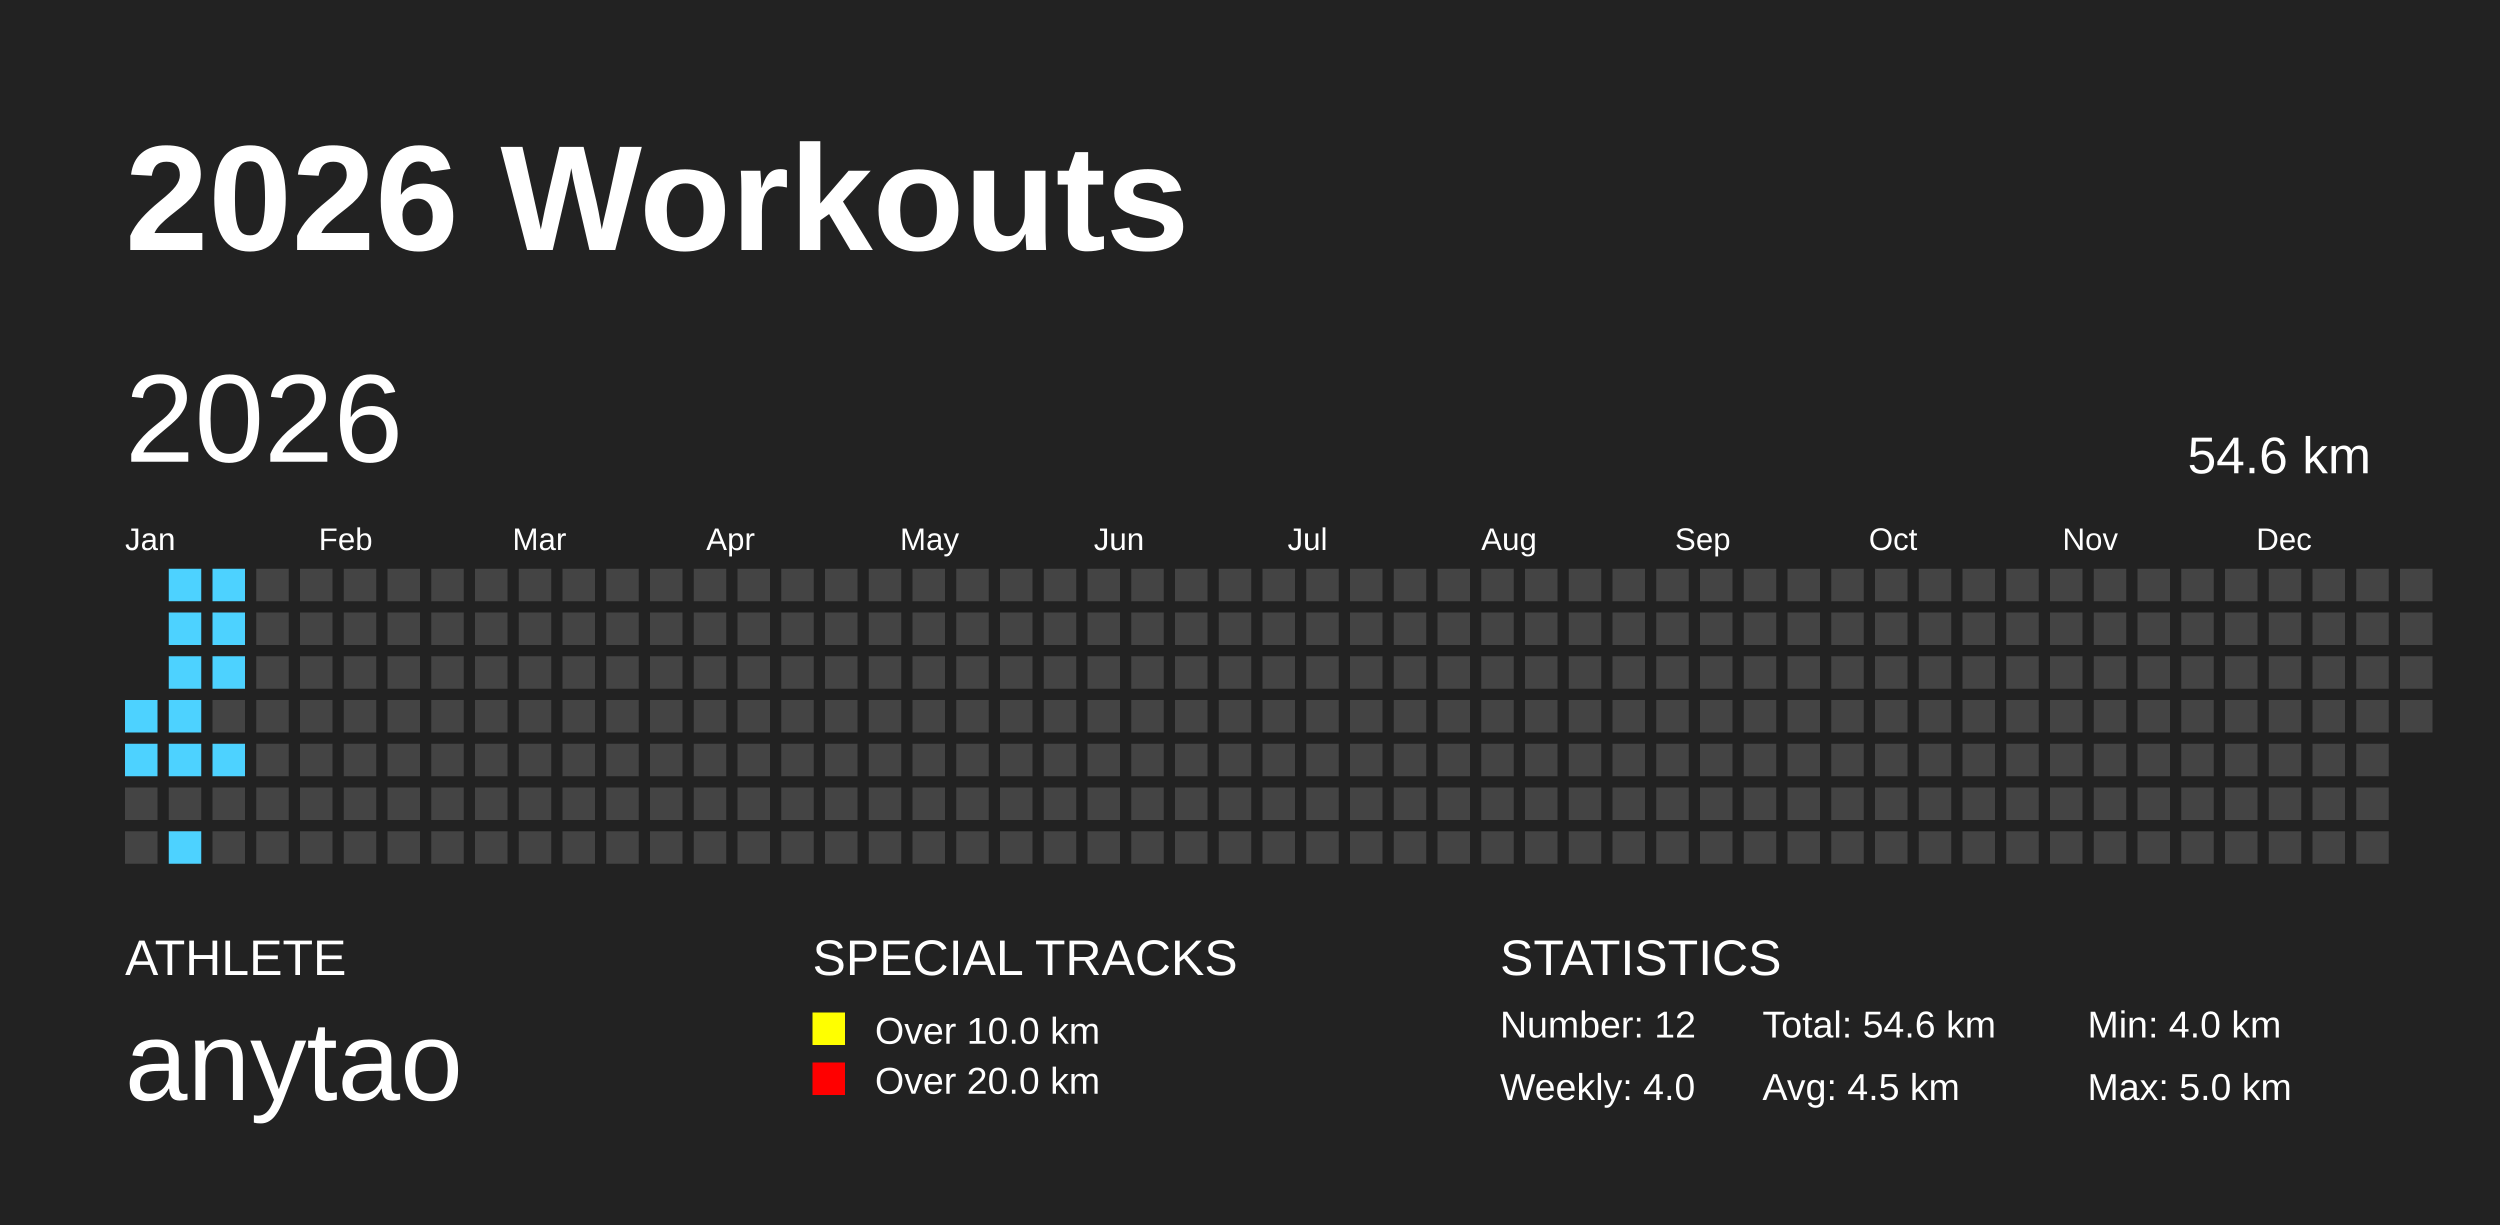
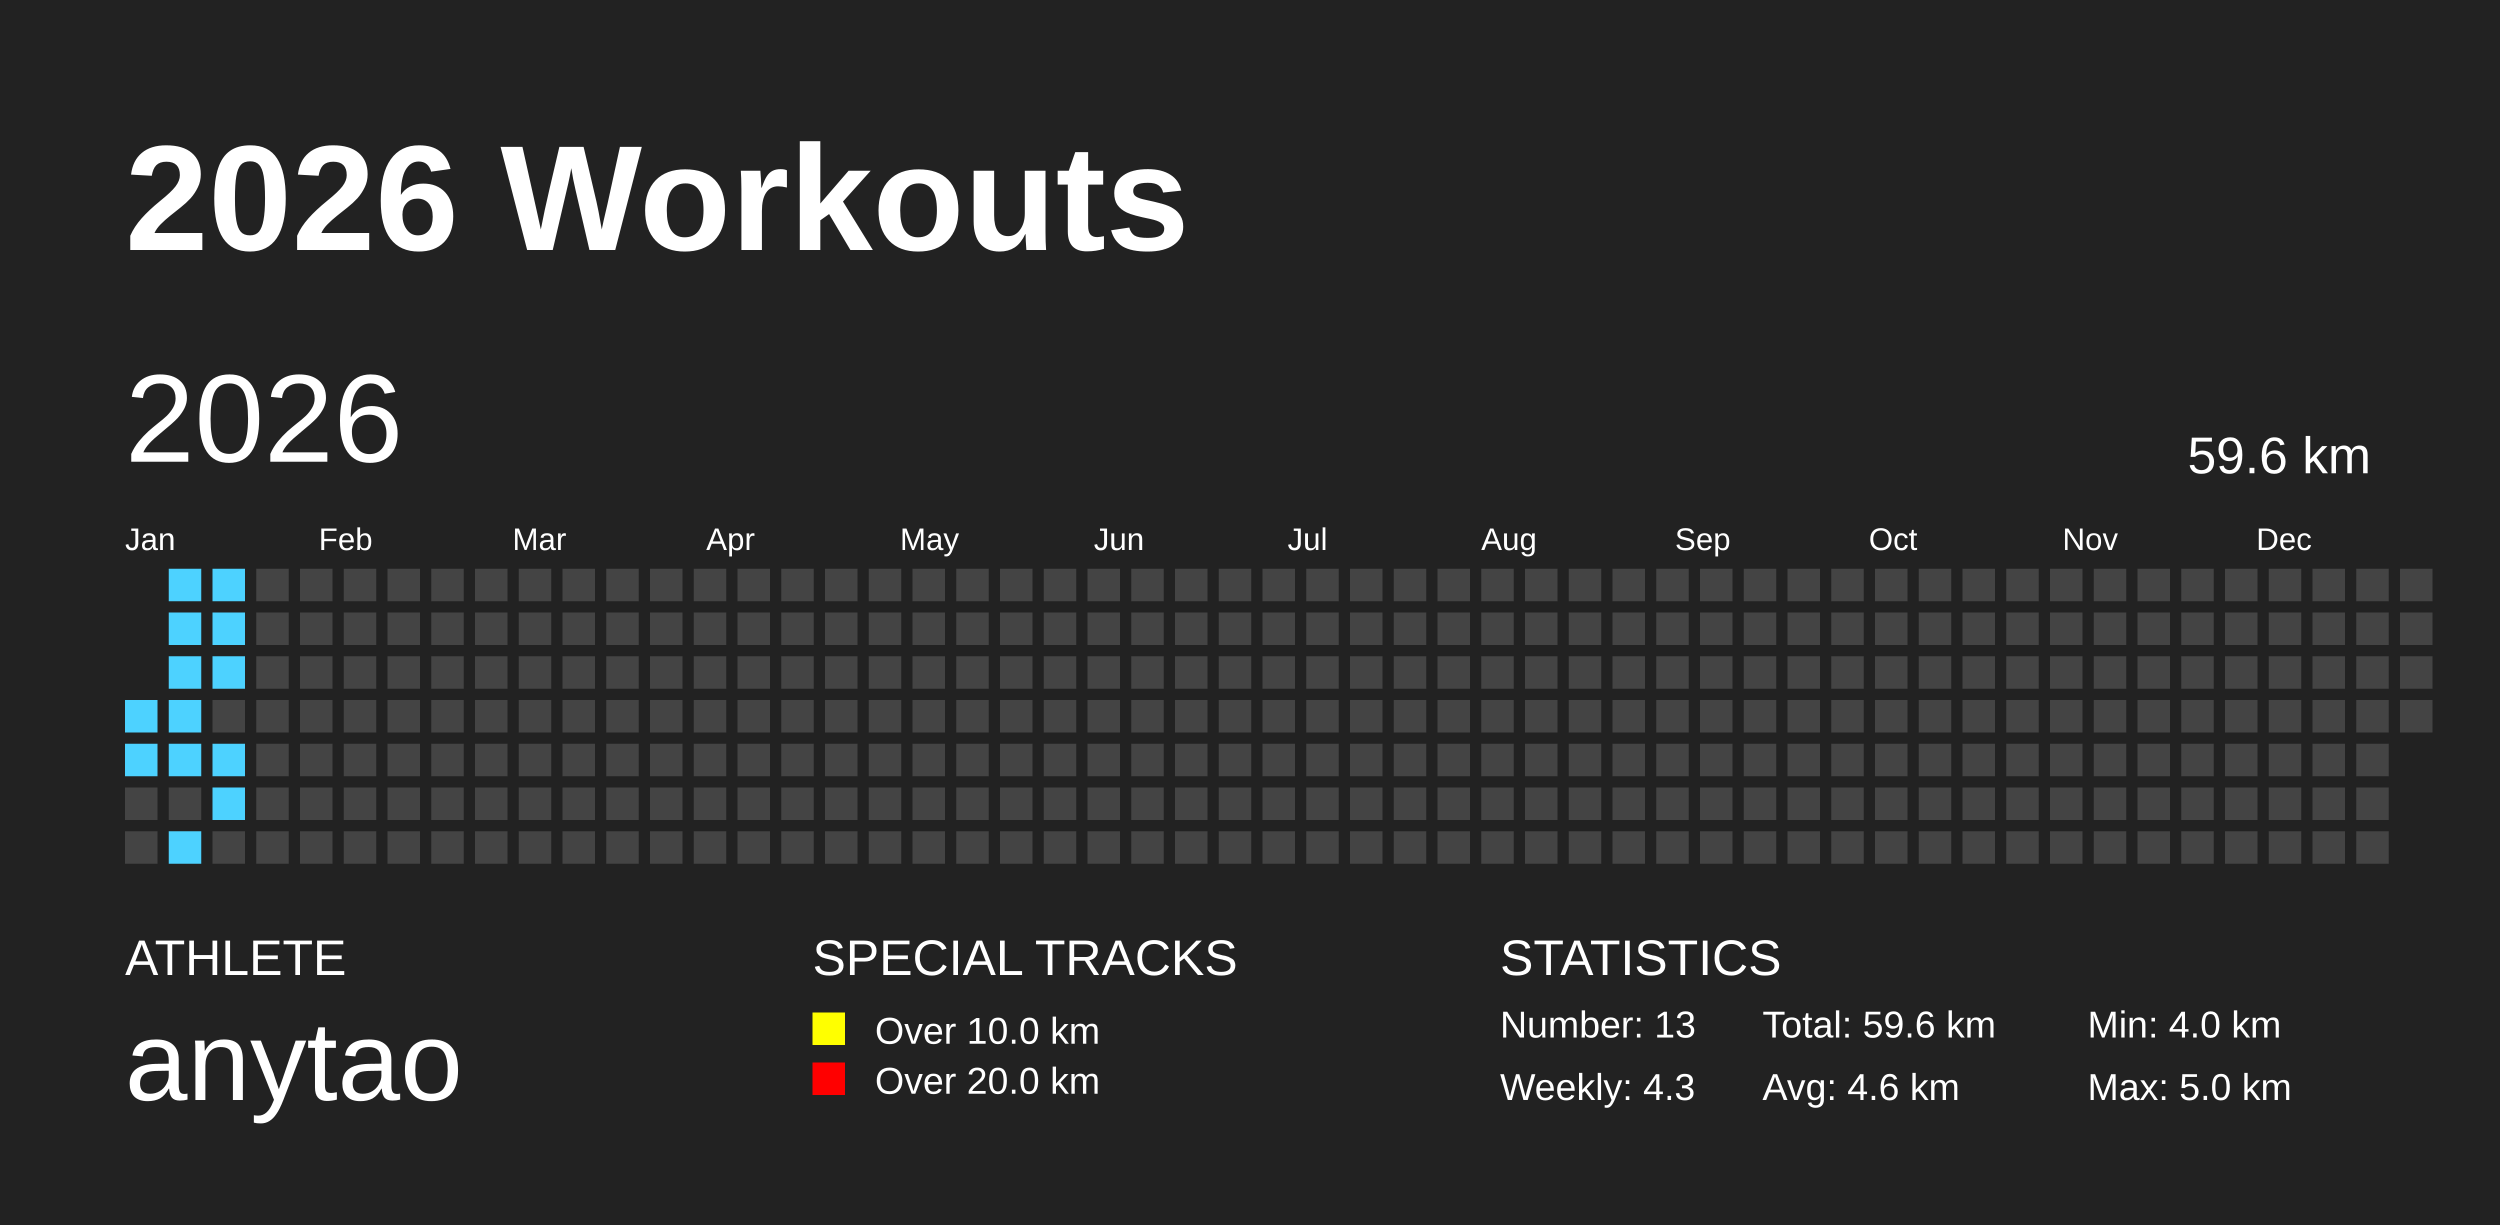
<svg xmlns="http://www.w3.org/2000/svg" baseProfile="full" height="98mm" version="1.1" viewBox="0,0,200,98" width="200mm">
  <defs />
  <rect fill="#222222" height="98" width="200" x="0" y="0" />
  <text fill="#FFFFFF" style="font-size:12px; font-family:Arial; font-weight:bold;" x="10" y="20">2026 Workouts</text>
  <text fill="#FFFFFF" style="font-size:4px; font-family:Arial" x="10" y="78">ATHLETE</text>
  <text fill="#FFFFFF" style="font-size:9px; font-family:Arial" x="10" y="88">anytao</text>
  <text fill="#FFFFFF" style="font-size:4px; font-family:Arial" x="65" y="78">SPECIAL TRACKS</text>
  <rect fill="yellow" height="2.6" width="2.6" x="65" y="81" />
  <text fill="#FFFFFF" style="font-size:3px; font-family:Arial" x="70" y="83.5">Over 10.0 km</text>
  <rect fill="red" height="2.6" width="2.6" x="65" y="85" />
  <text fill="#FFFFFF" style="font-size:3px; font-family:Arial" x="70" y="87.5">Over 20.0 km</text>
  <text fill="#FFFFFF" style="font-size:4px; font-family:Arial" x="120" y="78">STATISTICS</text>
-   <text fill="#FFFFFF" style="font-size:3px; font-family:Arial" x="120" y="83">Number: 12</text>
-   <text fill="#FFFFFF" style="font-size:3px; font-family:Arial" x="120" y="88">Weekly: 4.0</text>
-   <text fill="#FFFFFF" style="font-size:3px; font-family:Arial" x="141" y="83">Total: 54.6 km</text>
-   <text fill="#FFFFFF" style="font-size:3px; font-family:Arial" x="141" y="88">Avg: 4.5 km</text>
+   <text fill="#FFFFFF" style="font-size:3px; font-family:Arial" x="120" y="83">Number: 13</text>
+   <text fill="#FFFFFF" style="font-size:3px; font-family:Arial" x="120" y="88">Weekly: 4.3</text>
+   <text fill="#FFFFFF" style="font-size:3px; font-family:Arial" x="141" y="83">Total: 59.6 km</text>
+   <text fill="#FFFFFF" style="font-size:3px; font-family:Arial" x="141" y="88">Avg: 4.6 km</text>
  <text fill="#FFFFFF" style="font-size:3px; font-family:Arial" x="167" y="83">Min: 4.0 km</text>
  <text fill="#FFFFFF" style="font-size:3px; font-family:Arial" x="167" y="88">Max: 5.0 km</text>
  <text dominant-baseline="hanging" fill="#FFFFFF" style="font-size:10.0px; font-family:Arial;" x="10" y="30">2026</text>
-   <text dominant-baseline="hanging" fill="#FFFFFF" style="font-size:4.125px; font-family:Arial;" x="175" y="35">54.6 km</text>
+   <text dominant-baseline="hanging" fill="#FFFFFF" style="font-size:4.125px; font-family:Arial;" x="175" y="35">59.6 km</text>
  <text fill="#FFFFFF" style="font-size:2.5px; font-family:Arial" x="10.0" y="44">Jan</text>
  <text fill="#FFFFFF" style="font-size:2.5px; font-family:Arial" x="25.5" y="44">Feb</text>
  <text fill="#FFFFFF" style="font-size:2.5px; font-family:Arial" x="41.0" y="44">Mar</text>
  <text fill="#FFFFFF" style="font-size:2.5px; font-family:Arial" x="56.5" y="44">Apr</text>
  <text fill="#FFFFFF" style="font-size:2.5px; font-family:Arial" x="72.0" y="44">May</text>
  <text fill="#FFFFFF" style="font-size:2.5px; font-family:Arial" x="87.5" y="44">Jun</text>
  <text fill="#FFFFFF" style="font-size:2.5px; font-family:Arial" x="103.0" y="44">Jul</text>
  <text fill="#FFFFFF" style="font-size:2.5px; font-family:Arial" x="118.5" y="44">Aug</text>
  <text fill="#FFFFFF" style="font-size:2.5px; font-family:Arial" x="134.0" y="44">Sep</text>
  <text fill="#FFFFFF" style="font-size:2.5px; font-family:Arial" x="149.5" y="44">Oct</text>
  <text fill="#FFFFFF" style="font-size:2.5px; font-family:Arial" x="165.0" y="44">Nov</text>
  <text fill="#FFFFFF" style="font-size:2.5px; font-family:Arial" x="180.5" y="44">Dec</text>
  <rect fill="#4DD2FF" height="2.6" width="2.6" x="10.0" y="56.0" />
  <rect fill="#4DD2FF" height="2.6" width="2.6" x="10.0" y="59.5" />
  <rect fill="#444444" height="2.6" width="2.6" x="10.0" y="63.0" />
  <rect fill="#444444" height="2.6" width="2.6" x="10.0" y="66.5" />
  <rect fill="#4DD2FF" height="2.6" width="2.6" x="13.5" y="45.5" />
  <rect fill="#4DD2FF" height="2.6" width="2.6" x="13.5" y="49.0" />
  <rect fill="#4DD2FF" height="2.6" width="2.6" x="13.5" y="52.5" />
  <rect fill="#4DD2FF" height="2.6" width="2.6" x="13.5" y="56.0" />
  <rect fill="#4DD2FF" height="2.6" width="2.6" x="13.5" y="59.5" />
  <rect fill="#444444" height="2.6" width="2.6" x="13.5" y="63.0" />
  <rect fill="#4DD2FF" height="2.6" width="2.6" x="13.5" y="66.5" />
  <rect fill="#4DD2FF" height="2.6" width="2.6" x="17.0" y="45.5" />
  <rect fill="#4DD2FF" height="2.6" width="2.6" x="17.0" y="49.0" />
  <rect fill="#4DD2FF" height="2.6" width="2.6" x="17.0" y="52.5" />
  <rect fill="#444444" height="2.6" width="2.6" x="17.0" y="56.0" />
  <rect fill="#4DD2FF" height="2.6" width="2.6" x="17.0" y="59.5" />
-   <rect fill="#444444" height="2.6" width="2.6" x="17.0" y="63.0" />
+   <rect fill="#4DD2FF" height="2.6" width="2.6" x="17.0" y="63.0" />
  <rect fill="#444444" height="2.6" width="2.6" x="17.0" y="66.5" />
  <rect fill="#444444" height="2.6" width="2.6" x="20.5" y="45.5" />
  <rect fill="#444444" height="2.6" width="2.6" x="20.5" y="49.0" />
  <rect fill="#444444" height="2.6" width="2.6" x="20.5" y="52.5" />
  <rect fill="#444444" height="2.6" width="2.6" x="20.5" y="56.0" />
  <rect fill="#444444" height="2.6" width="2.6" x="20.5" y="59.5" />
  <rect fill="#444444" height="2.6" width="2.6" x="20.5" y="63.0" />
  <rect fill="#444444" height="2.6" width="2.6" x="20.5" y="66.5" />
  <rect fill="#444444" height="2.6" width="2.6" x="24.0" y="45.5" />
  <rect fill="#444444" height="2.6" width="2.6" x="24.0" y="49.0" />
  <rect fill="#444444" height="2.6" width="2.6" x="24.0" y="52.5" />
  <rect fill="#444444" height="2.6" width="2.6" x="24.0" y="56.0" />
  <rect fill="#444444" height="2.6" width="2.6" x="24.0" y="59.5" />
  <rect fill="#444444" height="2.6" width="2.6" x="24.0" y="63.0" />
  <rect fill="#444444" height="2.6" width="2.6" x="24.0" y="66.5" />
  <rect fill="#444444" height="2.6" width="2.6" x="27.5" y="45.5" />
  <rect fill="#444444" height="2.6" width="2.6" x="27.5" y="49.0" />
  <rect fill="#444444" height="2.6" width="2.6" x="27.5" y="52.5" />
  <rect fill="#444444" height="2.6" width="2.6" x="27.5" y="56.0" />
  <rect fill="#444444" height="2.6" width="2.6" x="27.5" y="59.5" />
  <rect fill="#444444" height="2.6" width="2.6" x="27.5" y="63.0" />
  <rect fill="#444444" height="2.6" width="2.6" x="27.5" y="66.5" />
  <rect fill="#444444" height="2.6" width="2.6" x="31.0" y="45.5" />
  <rect fill="#444444" height="2.6" width="2.6" x="31.0" y="49.0" />
  <rect fill="#444444" height="2.6" width="2.6" x="31.0" y="52.5" />
  <rect fill="#444444" height="2.6" width="2.6" x="31.0" y="56.0" />
  <rect fill="#444444" height="2.6" width="2.6" x="31.0" y="59.5" />
  <rect fill="#444444" height="2.6" width="2.6" x="31.0" y="63.0" />
  <rect fill="#444444" height="2.6" width="2.6" x="31.0" y="66.5" />
  <rect fill="#444444" height="2.6" width="2.6" x="34.5" y="45.5" />
  <rect fill="#444444" height="2.6" width="2.6" x="34.5" y="49.0" />
  <rect fill="#444444" height="2.6" width="2.6" x="34.5" y="52.5" />
  <rect fill="#444444" height="2.6" width="2.6" x="34.5" y="56.0" />
  <rect fill="#444444" height="2.6" width="2.6" x="34.5" y="59.5" />
  <rect fill="#444444" height="2.6" width="2.6" x="34.5" y="63.0" />
  <rect fill="#444444" height="2.6" width="2.6" x="34.5" y="66.5" />
  <rect fill="#444444" height="2.6" width="2.6" x="38.0" y="45.5" />
  <rect fill="#444444" height="2.6" width="2.6" x="38.0" y="49.0" />
  <rect fill="#444444" height="2.6" width="2.6" x="38.0" y="52.5" />
  <rect fill="#444444" height="2.6" width="2.6" x="38.0" y="56.0" />
  <rect fill="#444444" height="2.6" width="2.6" x="38.0" y="59.5" />
  <rect fill="#444444" height="2.6" width="2.6" x="38.0" y="63.0" />
  <rect fill="#444444" height="2.6" width="2.6" x="38.0" y="66.5" />
  <rect fill="#444444" height="2.6" width="2.6" x="41.5" y="45.5" />
  <rect fill="#444444" height="2.6" width="2.6" x="41.5" y="49.0" />
  <rect fill="#444444" height="2.6" width="2.6" x="41.5" y="52.5" />
  <rect fill="#444444" height="2.6" width="2.6" x="41.5" y="56.0" />
  <rect fill="#444444" height="2.6" width="2.6" x="41.5" y="59.5" />
  <rect fill="#444444" height="2.6" width="2.6" x="41.5" y="63.0" />
  <rect fill="#444444" height="2.6" width="2.6" x="41.5" y="66.5" />
  <rect fill="#444444" height="2.6" width="2.6" x="45.0" y="45.5" />
  <rect fill="#444444" height="2.6" width="2.6" x="45.0" y="49.0" />
  <rect fill="#444444" height="2.6" width="2.6" x="45.0" y="52.5" />
  <rect fill="#444444" height="2.6" width="2.6" x="45.0" y="56.0" />
  <rect fill="#444444" height="2.6" width="2.6" x="45.0" y="59.5" />
  <rect fill="#444444" height="2.6" width="2.6" x="45.0" y="63.0" />
  <rect fill="#444444" height="2.6" width="2.6" x="45.0" y="66.5" />
  <rect fill="#444444" height="2.6" width="2.6" x="48.5" y="45.5" />
  <rect fill="#444444" height="2.6" width="2.6" x="48.5" y="49.0" />
  <rect fill="#444444" height="2.6" width="2.6" x="48.5" y="52.5" />
  <rect fill="#444444" height="2.6" width="2.6" x="48.5" y="56.0" />
  <rect fill="#444444" height="2.6" width="2.6" x="48.5" y="59.5" />
  <rect fill="#444444" height="2.6" width="2.6" x="48.5" y="63.0" />
  <rect fill="#444444" height="2.6" width="2.6" x="48.5" y="66.5" />
  <rect fill="#444444" height="2.6" width="2.6" x="52.0" y="45.5" />
  <rect fill="#444444" height="2.6" width="2.6" x="52.0" y="49.0" />
  <rect fill="#444444" height="2.6" width="2.6" x="52.0" y="52.5" />
  <rect fill="#444444" height="2.6" width="2.6" x="52.0" y="56.0" />
  <rect fill="#444444" height="2.6" width="2.6" x="52.0" y="59.5" />
  <rect fill="#444444" height="2.6" width="2.6" x="52.0" y="63.0" />
  <rect fill="#444444" height="2.6" width="2.6" x="52.0" y="66.5" />
  <rect fill="#444444" height="2.6" width="2.6" x="55.5" y="45.5" />
  <rect fill="#444444" height="2.6" width="2.6" x="55.5" y="49.0" />
  <rect fill="#444444" height="2.6" width="2.6" x="55.5" y="52.5" />
  <rect fill="#444444" height="2.6" width="2.6" x="55.5" y="56.0" />
  <rect fill="#444444" height="2.6" width="2.6" x="55.5" y="59.5" />
  <rect fill="#444444" height="2.6" width="2.6" x="55.5" y="63.0" />
  <rect fill="#444444" height="2.6" width="2.6" x="55.5" y="66.5" />
  <rect fill="#444444" height="2.6" width="2.6" x="59.0" y="45.5" />
  <rect fill="#444444" height="2.6" width="2.6" x="59.0" y="49.0" />
  <rect fill="#444444" height="2.6" width="2.6" x="59.0" y="52.5" />
  <rect fill="#444444" height="2.6" width="2.6" x="59.0" y="56.0" />
  <rect fill="#444444" height="2.6" width="2.6" x="59.0" y="59.5" />
  <rect fill="#444444" height="2.6" width="2.6" x="59.0" y="63.0" />
  <rect fill="#444444" height="2.6" width="2.6" x="59.0" y="66.5" />
  <rect fill="#444444" height="2.6" width="2.6" x="62.5" y="45.5" />
  <rect fill="#444444" height="2.6" width="2.6" x="62.5" y="49.0" />
  <rect fill="#444444" height="2.6" width="2.6" x="62.5" y="52.5" />
  <rect fill="#444444" height="2.6" width="2.6" x="62.5" y="56.0" />
  <rect fill="#444444" height="2.6" width="2.6" x="62.5" y="59.5" />
  <rect fill="#444444" height="2.6" width="2.6" x="62.5" y="63.0" />
  <rect fill="#444444" height="2.6" width="2.6" x="62.5" y="66.5" />
  <rect fill="#444444" height="2.6" width="2.6" x="66.0" y="45.5" />
  <rect fill="#444444" height="2.6" width="2.6" x="66.0" y="49.0" />
  <rect fill="#444444" height="2.6" width="2.6" x="66.0" y="52.5" />
  <rect fill="#444444" height="2.6" width="2.6" x="66.0" y="56.0" />
  <rect fill="#444444" height="2.6" width="2.6" x="66.0" y="59.5" />
  <rect fill="#444444" height="2.6" width="2.6" x="66.0" y="63.0" />
  <rect fill="#444444" height="2.6" width="2.6" x="66.0" y="66.5" />
  <rect fill="#444444" height="2.6" width="2.6" x="69.5" y="45.5" />
  <rect fill="#444444" height="2.6" width="2.6" x="69.5" y="49.0" />
  <rect fill="#444444" height="2.6" width="2.6" x="69.5" y="52.5" />
  <rect fill="#444444" height="2.6" width="2.6" x="69.5" y="56.0" />
  <rect fill="#444444" height="2.6" width="2.6" x="69.5" y="59.5" />
  <rect fill="#444444" height="2.6" width="2.6" x="69.5" y="63.0" />
  <rect fill="#444444" height="2.6" width="2.6" x="69.5" y="66.5" />
  <rect fill="#444444" height="2.6" width="2.6" x="73.0" y="45.5" />
  <rect fill="#444444" height="2.6" width="2.6" x="73.0" y="49.0" />
  <rect fill="#444444" height="2.6" width="2.6" x="73.0" y="52.5" />
  <rect fill="#444444" height="2.6" width="2.6" x="73.0" y="56.0" />
  <rect fill="#444444" height="2.6" width="2.6" x="73.0" y="59.5" />
  <rect fill="#444444" height="2.6" width="2.6" x="73.0" y="63.0" />
  <rect fill="#444444" height="2.6" width="2.6" x="73.0" y="66.5" />
  <rect fill="#444444" height="2.6" width="2.6" x="76.5" y="45.5" />
  <rect fill="#444444" height="2.6" width="2.6" x="76.5" y="49.0" />
  <rect fill="#444444" height="2.6" width="2.6" x="76.5" y="52.5" />
  <rect fill="#444444" height="2.6" width="2.6" x="76.5" y="56.0" />
  <rect fill="#444444" height="2.6" width="2.6" x="76.5" y="59.5" />
  <rect fill="#444444" height="2.6" width="2.6" x="76.5" y="63.0" />
  <rect fill="#444444" height="2.6" width="2.6" x="76.5" y="66.5" />
  <rect fill="#444444" height="2.6" width="2.6" x="80.0" y="45.5" />
  <rect fill="#444444" height="2.6" width="2.6" x="80.0" y="49.0" />
  <rect fill="#444444" height="2.6" width="2.6" x="80.0" y="52.5" />
  <rect fill="#444444" height="2.6" width="2.6" x="80.0" y="56.0" />
  <rect fill="#444444" height="2.6" width="2.6" x="80.0" y="59.5" />
  <rect fill="#444444" height="2.6" width="2.6" x="80.0" y="63.0" />
  <rect fill="#444444" height="2.6" width="2.6" x="80.0" y="66.5" />
  <rect fill="#444444" height="2.6" width="2.6" x="83.5" y="45.5" />
  <rect fill="#444444" height="2.6" width="2.6" x="83.5" y="49.0" />
  <rect fill="#444444" height="2.6" width="2.6" x="83.5" y="52.5" />
  <rect fill="#444444" height="2.6" width="2.6" x="83.5" y="56.0" />
  <rect fill="#444444" height="2.6" width="2.6" x="83.5" y="59.5" />
  <rect fill="#444444" height="2.6" width="2.6" x="83.5" y="63.0" />
  <rect fill="#444444" height="2.6" width="2.6" x="83.5" y="66.5" />
  <rect fill="#444444" height="2.6" width="2.6" x="87.0" y="45.5" />
  <rect fill="#444444" height="2.6" width="2.6" x="87.0" y="49.0" />
  <rect fill="#444444" height="2.6" width="2.6" x="87.0" y="52.5" />
  <rect fill="#444444" height="2.6" width="2.6" x="87.0" y="56.0" />
  <rect fill="#444444" height="2.6" width="2.6" x="87.0" y="59.5" />
  <rect fill="#444444" height="2.6" width="2.6" x="87.0" y="63.0" />
  <rect fill="#444444" height="2.6" width="2.6" x="87.0" y="66.5" />
  <rect fill="#444444" height="2.6" width="2.6" x="90.5" y="45.5" />
  <rect fill="#444444" height="2.6" width="2.6" x="90.5" y="49.0" />
  <rect fill="#444444" height="2.6" width="2.6" x="90.5" y="52.5" />
  <rect fill="#444444" height="2.6" width="2.6" x="90.5" y="56.0" />
  <rect fill="#444444" height="2.6" width="2.6" x="90.5" y="59.5" />
  <rect fill="#444444" height="2.6" width="2.6" x="90.5" y="63.0" />
  <rect fill="#444444" height="2.6" width="2.6" x="90.5" y="66.5" />
  <rect fill="#444444" height="2.6" width="2.6" x="94.0" y="45.5" />
  <rect fill="#444444" height="2.6" width="2.6" x="94.0" y="49.0" />
  <rect fill="#444444" height="2.6" width="2.6" x="94.0" y="52.5" />
  <rect fill="#444444" height="2.6" width="2.6" x="94.0" y="56.0" />
  <rect fill="#444444" height="2.6" width="2.6" x="94.0" y="59.5" />
  <rect fill="#444444" height="2.6" width="2.6" x="94.0" y="63.0" />
  <rect fill="#444444" height="2.6" width="2.6" x="94.0" y="66.5" />
  <rect fill="#444444" height="2.6" width="2.6" x="97.5" y="45.5" />
  <rect fill="#444444" height="2.6" width="2.6" x="97.5" y="49.0" />
  <rect fill="#444444" height="2.6" width="2.6" x="97.5" y="52.5" />
  <rect fill="#444444" height="2.6" width="2.6" x="97.5" y="56.0" />
  <rect fill="#444444" height="2.6" width="2.6" x="97.5" y="59.5" />
  <rect fill="#444444" height="2.6" width="2.6" x="97.5" y="63.0" />
  <rect fill="#444444" height="2.6" width="2.6" x="97.5" y="66.5" />
  <rect fill="#444444" height="2.6" width="2.6" x="101.0" y="45.5" />
  <rect fill="#444444" height="2.6" width="2.6" x="101.0" y="49.0" />
  <rect fill="#444444" height="2.6" width="2.6" x="101.0" y="52.5" />
  <rect fill="#444444" height="2.6" width="2.6" x="101.0" y="56.0" />
  <rect fill="#444444" height="2.6" width="2.6" x="101.0" y="59.5" />
  <rect fill="#444444" height="2.6" width="2.6" x="101.0" y="63.0" />
  <rect fill="#444444" height="2.6" width="2.6" x="101.0" y="66.5" />
  <rect fill="#444444" height="2.6" width="2.6" x="104.5" y="45.5" />
  <rect fill="#444444" height="2.6" width="2.6" x="104.5" y="49.0" />
  <rect fill="#444444" height="2.6" width="2.6" x="104.5" y="52.5" />
  <rect fill="#444444" height="2.6" width="2.6" x="104.5" y="56.0" />
  <rect fill="#444444" height="2.6" width="2.6" x="104.5" y="59.5" />
  <rect fill="#444444" height="2.6" width="2.6" x="104.5" y="63.0" />
  <rect fill="#444444" height="2.6" width="2.6" x="104.5" y="66.5" />
  <rect fill="#444444" height="2.6" width="2.6" x="108.0" y="45.5" />
  <rect fill="#444444" height="2.6" width="2.6" x="108.0" y="49.0" />
  <rect fill="#444444" height="2.6" width="2.6" x="108.0" y="52.5" />
  <rect fill="#444444" height="2.6" width="2.6" x="108.0" y="56.0" />
  <rect fill="#444444" height="2.6" width="2.6" x="108.0" y="59.5" />
  <rect fill="#444444" height="2.6" width="2.6" x="108.0" y="63.0" />
  <rect fill="#444444" height="2.6" width="2.6" x="108.0" y="66.5" />
  <rect fill="#444444" height="2.6" width="2.6" x="111.5" y="45.5" />
  <rect fill="#444444" height="2.6" width="2.6" x="111.5" y="49.0" />
  <rect fill="#444444" height="2.6" width="2.6" x="111.5" y="52.5" />
  <rect fill="#444444" height="2.6" width="2.6" x="111.5" y="56.0" />
  <rect fill="#444444" height="2.6" width="2.6" x="111.5" y="59.5" />
  <rect fill="#444444" height="2.6" width="2.6" x="111.5" y="63.0" />
  <rect fill="#444444" height="2.6" width="2.6" x="111.5" y="66.5" />
  <rect fill="#444444" height="2.6" width="2.6" x="115.0" y="45.5" />
  <rect fill="#444444" height="2.6" width="2.6" x="115.0" y="49.0" />
  <rect fill="#444444" height="2.6" width="2.6" x="115.0" y="52.5" />
  <rect fill="#444444" height="2.6" width="2.6" x="115.0" y="56.0" />
  <rect fill="#444444" height="2.6" width="2.6" x="115.0" y="59.5" />
  <rect fill="#444444" height="2.6" width="2.6" x="115.0" y="63.0" />
  <rect fill="#444444" height="2.6" width="2.6" x="115.0" y="66.5" />
  <rect fill="#444444" height="2.6" width="2.6" x="118.5" y="45.5" />
  <rect fill="#444444" height="2.6" width="2.6" x="118.5" y="49.0" />
  <rect fill="#444444" height="2.6" width="2.6" x="118.5" y="52.5" />
  <rect fill="#444444" height="2.6" width="2.6" x="118.5" y="56.0" />
  <rect fill="#444444" height="2.6" width="2.6" x="118.5" y="59.5" />
  <rect fill="#444444" height="2.6" width="2.6" x="118.5" y="63.0" />
  <rect fill="#444444" height="2.6" width="2.6" x="118.5" y="66.5" />
  <rect fill="#444444" height="2.6" width="2.6" x="122.0" y="45.5" />
  <rect fill="#444444" height="2.6" width="2.6" x="122.0" y="49.0" />
  <rect fill="#444444" height="2.6" width="2.6" x="122.0" y="52.5" />
  <rect fill="#444444" height="2.6" width="2.6" x="122.0" y="56.0" />
  <rect fill="#444444" height="2.6" width="2.6" x="122.0" y="59.5" />
  <rect fill="#444444" height="2.6" width="2.6" x="122.0" y="63.0" />
  <rect fill="#444444" height="2.6" width="2.6" x="122.0" y="66.5" />
  <rect fill="#444444" height="2.6" width="2.6" x="125.5" y="45.5" />
  <rect fill="#444444" height="2.6" width="2.6" x="125.5" y="49.0" />
  <rect fill="#444444" height="2.6" width="2.6" x="125.5" y="52.5" />
  <rect fill="#444444" height="2.6" width="2.6" x="125.5" y="56.0" />
  <rect fill="#444444" height="2.6" width="2.6" x="125.5" y="59.5" />
  <rect fill="#444444" height="2.6" width="2.6" x="125.5" y="63.0" />
  <rect fill="#444444" height="2.6" width="2.6" x="125.5" y="66.5" />
  <rect fill="#444444" height="2.6" width="2.6" x="129.0" y="45.5" />
  <rect fill="#444444" height="2.6" width="2.6" x="129.0" y="49.0" />
  <rect fill="#444444" height="2.6" width="2.6" x="129.0" y="52.5" />
  <rect fill="#444444" height="2.6" width="2.6" x="129.0" y="56.0" />
  <rect fill="#444444" height="2.6" width="2.6" x="129.0" y="59.5" />
  <rect fill="#444444" height="2.6" width="2.6" x="129.0" y="63.0" />
  <rect fill="#444444" height="2.6" width="2.6" x="129.0" y="66.5" />
  <rect fill="#444444" height="2.6" width="2.6" x="132.5" y="45.5" />
  <rect fill="#444444" height="2.6" width="2.6" x="132.5" y="49.0" />
  <rect fill="#444444" height="2.6" width="2.6" x="132.5" y="52.5" />
  <rect fill="#444444" height="2.6" width="2.6" x="132.5" y="56.0" />
  <rect fill="#444444" height="2.6" width="2.6" x="132.5" y="59.5" />
  <rect fill="#444444" height="2.6" width="2.6" x="132.5" y="63.0" />
  <rect fill="#444444" height="2.6" width="2.6" x="132.5" y="66.5" />
  <rect fill="#444444" height="2.6" width="2.6" x="136.0" y="45.5" />
  <rect fill="#444444" height="2.6" width="2.6" x="136.0" y="49.0" />
  <rect fill="#444444" height="2.6" width="2.6" x="136.0" y="52.5" />
  <rect fill="#444444" height="2.6" width="2.6" x="136.0" y="56.0" />
  <rect fill="#444444" height="2.6" width="2.6" x="136.0" y="59.5" />
  <rect fill="#444444" height="2.6" width="2.6" x="136.0" y="63.0" />
  <rect fill="#444444" height="2.6" width="2.6" x="136.0" y="66.5" />
  <rect fill="#444444" height="2.6" width="2.6" x="139.5" y="45.5" />
  <rect fill="#444444" height="2.6" width="2.6" x="139.5" y="49.0" />
  <rect fill="#444444" height="2.6" width="2.6" x="139.5" y="52.5" />
  <rect fill="#444444" height="2.6" width="2.6" x="139.5" y="56.0" />
  <rect fill="#444444" height="2.6" width="2.6" x="139.5" y="59.5" />
  <rect fill="#444444" height="2.6" width="2.6" x="139.5" y="63.0" />
  <rect fill="#444444" height="2.6" width="2.6" x="139.5" y="66.5" />
  <rect fill="#444444" height="2.6" width="2.6" x="143.0" y="45.5" />
  <rect fill="#444444" height="2.6" width="2.6" x="143.0" y="49.0" />
  <rect fill="#444444" height="2.6" width="2.6" x="143.0" y="52.5" />
  <rect fill="#444444" height="2.6" width="2.6" x="143.0" y="56.0" />
  <rect fill="#444444" height="2.6" width="2.6" x="143.0" y="59.5" />
  <rect fill="#444444" height="2.6" width="2.6" x="143.0" y="63.0" />
  <rect fill="#444444" height="2.6" width="2.6" x="143.0" y="66.5" />
  <rect fill="#444444" height="2.6" width="2.6" x="146.5" y="45.5" />
  <rect fill="#444444" height="2.6" width="2.6" x="146.5" y="49.0" />
  <rect fill="#444444" height="2.6" width="2.6" x="146.5" y="52.5" />
  <rect fill="#444444" height="2.6" width="2.6" x="146.5" y="56.0" />
  <rect fill="#444444" height="2.6" width="2.6" x="146.5" y="59.5" />
  <rect fill="#444444" height="2.6" width="2.6" x="146.5" y="63.0" />
  <rect fill="#444444" height="2.6" width="2.6" x="146.5" y="66.5" />
  <rect fill="#444444" height="2.6" width="2.6" x="150.0" y="45.5" />
  <rect fill="#444444" height="2.6" width="2.6" x="150.0" y="49.0" />
  <rect fill="#444444" height="2.6" width="2.6" x="150.0" y="52.5" />
  <rect fill="#444444" height="2.6" width="2.6" x="150.0" y="56.0" />
  <rect fill="#444444" height="2.6" width="2.6" x="150.0" y="59.5" />
  <rect fill="#444444" height="2.6" width="2.6" x="150.0" y="63.0" />
  <rect fill="#444444" height="2.6" width="2.6" x="150.0" y="66.5" />
  <rect fill="#444444" height="2.6" width="2.6" x="153.5" y="45.5" />
  <rect fill="#444444" height="2.6" width="2.6" x="153.5" y="49.0" />
  <rect fill="#444444" height="2.6" width="2.6" x="153.5" y="52.5" />
  <rect fill="#444444" height="2.6" width="2.6" x="153.5" y="56.0" />
  <rect fill="#444444" height="2.6" width="2.6" x="153.5" y="59.5" />
  <rect fill="#444444" height="2.6" width="2.6" x="153.5" y="63.0" />
  <rect fill="#444444" height="2.6" width="2.6" x="153.5" y="66.5" />
  <rect fill="#444444" height="2.6" width="2.6" x="157.0" y="45.5" />
  <rect fill="#444444" height="2.6" width="2.6" x="157.0" y="49.0" />
  <rect fill="#444444" height="2.6" width="2.6" x="157.0" y="52.5" />
  <rect fill="#444444" height="2.6" width="2.6" x="157.0" y="56.0" />
  <rect fill="#444444" height="2.6" width="2.6" x="157.0" y="59.5" />
  <rect fill="#444444" height="2.6" width="2.6" x="157.0" y="63.0" />
  <rect fill="#444444" height="2.6" width="2.6" x="157.0" y="66.5" />
  <rect fill="#444444" height="2.6" width="2.6" x="160.5" y="45.5" />
  <rect fill="#444444" height="2.6" width="2.6" x="160.5" y="49.0" />
  <rect fill="#444444" height="2.6" width="2.6" x="160.5" y="52.5" />
  <rect fill="#444444" height="2.6" width="2.6" x="160.5" y="56.0" />
  <rect fill="#444444" height="2.6" width="2.6" x="160.5" y="59.5" />
  <rect fill="#444444" height="2.6" width="2.6" x="160.5" y="63.0" />
  <rect fill="#444444" height="2.6" width="2.6" x="160.5" y="66.5" />
  <rect fill="#444444" height="2.6" width="2.6" x="164.0" y="45.5" />
  <rect fill="#444444" height="2.6" width="2.6" x="164.0" y="49.0" />
  <rect fill="#444444" height="2.6" width="2.6" x="164.0" y="52.5" />
  <rect fill="#444444" height="2.6" width="2.6" x="164.0" y="56.0" />
  <rect fill="#444444" height="2.6" width="2.6" x="164.0" y="59.5" />
  <rect fill="#444444" height="2.6" width="2.6" x="164.0" y="63.0" />
  <rect fill="#444444" height="2.6" width="2.6" x="164.0" y="66.5" />
  <rect fill="#444444" height="2.6" width="2.6" x="167.5" y="45.5" />
  <rect fill="#444444" height="2.6" width="2.6" x="167.5" y="49.0" />
  <rect fill="#444444" height="2.6" width="2.6" x="167.5" y="52.5" />
  <rect fill="#444444" height="2.6" width="2.6" x="167.5" y="56.0" />
  <rect fill="#444444" height="2.6" width="2.6" x="167.5" y="59.5" />
  <rect fill="#444444" height="2.6" width="2.6" x="167.5" y="63.0" />
  <rect fill="#444444" height="2.6" width="2.6" x="167.5" y="66.5" />
  <rect fill="#444444" height="2.6" width="2.6" x="171.0" y="45.5" />
  <rect fill="#444444" height="2.6" width="2.6" x="171.0" y="49.0" />
  <rect fill="#444444" height="2.6" width="2.6" x="171.0" y="52.5" />
  <rect fill="#444444" height="2.6" width="2.6" x="171.0" y="56.0" />
  <rect fill="#444444" height="2.6" width="2.6" x="171.0" y="59.5" />
  <rect fill="#444444" height="2.6" width="2.6" x="171.0" y="63.0" />
  <rect fill="#444444" height="2.6" width="2.6" x="171.0" y="66.5" />
  <rect fill="#444444" height="2.6" width="2.6" x="174.5" y="45.5" />
  <rect fill="#444444" height="2.6" width="2.6" x="174.5" y="49.0" />
  <rect fill="#444444" height="2.6" width="2.6" x="174.5" y="52.5" />
  <rect fill="#444444" height="2.6" width="2.6" x="174.5" y="56.0" />
  <rect fill="#444444" height="2.6" width="2.6" x="174.5" y="59.5" />
  <rect fill="#444444" height="2.6" width="2.6" x="174.5" y="63.0" />
  <rect fill="#444444" height="2.6" width="2.6" x="174.5" y="66.5" />
  <rect fill="#444444" height="2.6" width="2.6" x="178.0" y="45.5" />
  <rect fill="#444444" height="2.6" width="2.6" x="178.0" y="49.0" />
  <rect fill="#444444" height="2.6" width="2.6" x="178.0" y="52.5" />
  <rect fill="#444444" height="2.6" width="2.6" x="178.0" y="56.0" />
  <rect fill="#444444" height="2.6" width="2.6" x="178.0" y="59.5" />
  <rect fill="#444444" height="2.6" width="2.6" x="178.0" y="63.0" />
  <rect fill="#444444" height="2.6" width="2.6" x="178.0" y="66.5" />
  <rect fill="#444444" height="2.6" width="2.6" x="181.5" y="45.5" />
  <rect fill="#444444" height="2.6" width="2.6" x="181.5" y="49.0" />
  <rect fill="#444444" height="2.6" width="2.6" x="181.5" y="52.5" />
  <rect fill="#444444" height="2.6" width="2.6" x="181.5" y="56.0" />
  <rect fill="#444444" height="2.6" width="2.6" x="181.5" y="59.5" />
  <rect fill="#444444" height="2.6" width="2.6" x="181.5" y="63.0" />
  <rect fill="#444444" height="2.6" width="2.6" x="181.5" y="66.5" />
  <rect fill="#444444" height="2.6" width="2.6" x="185.0" y="45.5" />
  <rect fill="#444444" height="2.6" width="2.6" x="185.0" y="49.0" />
  <rect fill="#444444" height="2.6" width="2.6" x="185.0" y="52.5" />
  <rect fill="#444444" height="2.6" width="2.6" x="185.0" y="56.0" />
  <rect fill="#444444" height="2.6" width="2.6" x="185.0" y="59.5" />
  <rect fill="#444444" height="2.6" width="2.6" x="185.0" y="63.0" />
  <rect fill="#444444" height="2.6" width="2.6" x="185.0" y="66.5" />
  <rect fill="#444444" height="2.6" width="2.6" x="188.5" y="45.5" />
  <rect fill="#444444" height="2.6" width="2.6" x="188.5" y="49.0" />
  <rect fill="#444444" height="2.6" width="2.6" x="188.5" y="52.5" />
  <rect fill="#444444" height="2.6" width="2.6" x="188.5" y="56.0" />
  <rect fill="#444444" height="2.6" width="2.6" x="188.5" y="59.5" />
  <rect fill="#444444" height="2.6" width="2.6" x="188.5" y="63.0" />
  <rect fill="#444444" height="2.6" width="2.6" x="188.5" y="66.5" />
  <rect fill="#444444" height="2.6" width="2.6" x="192.0" y="45.5" />
  <rect fill="#444444" height="2.6" width="2.6" x="192.0" y="49.0" />
  <rect fill="#444444" height="2.6" width="2.6" x="192.0" y="52.5" />
  <rect fill="#444444" height="2.6" width="2.6" x="192.0" y="56.0" />
</svg>
